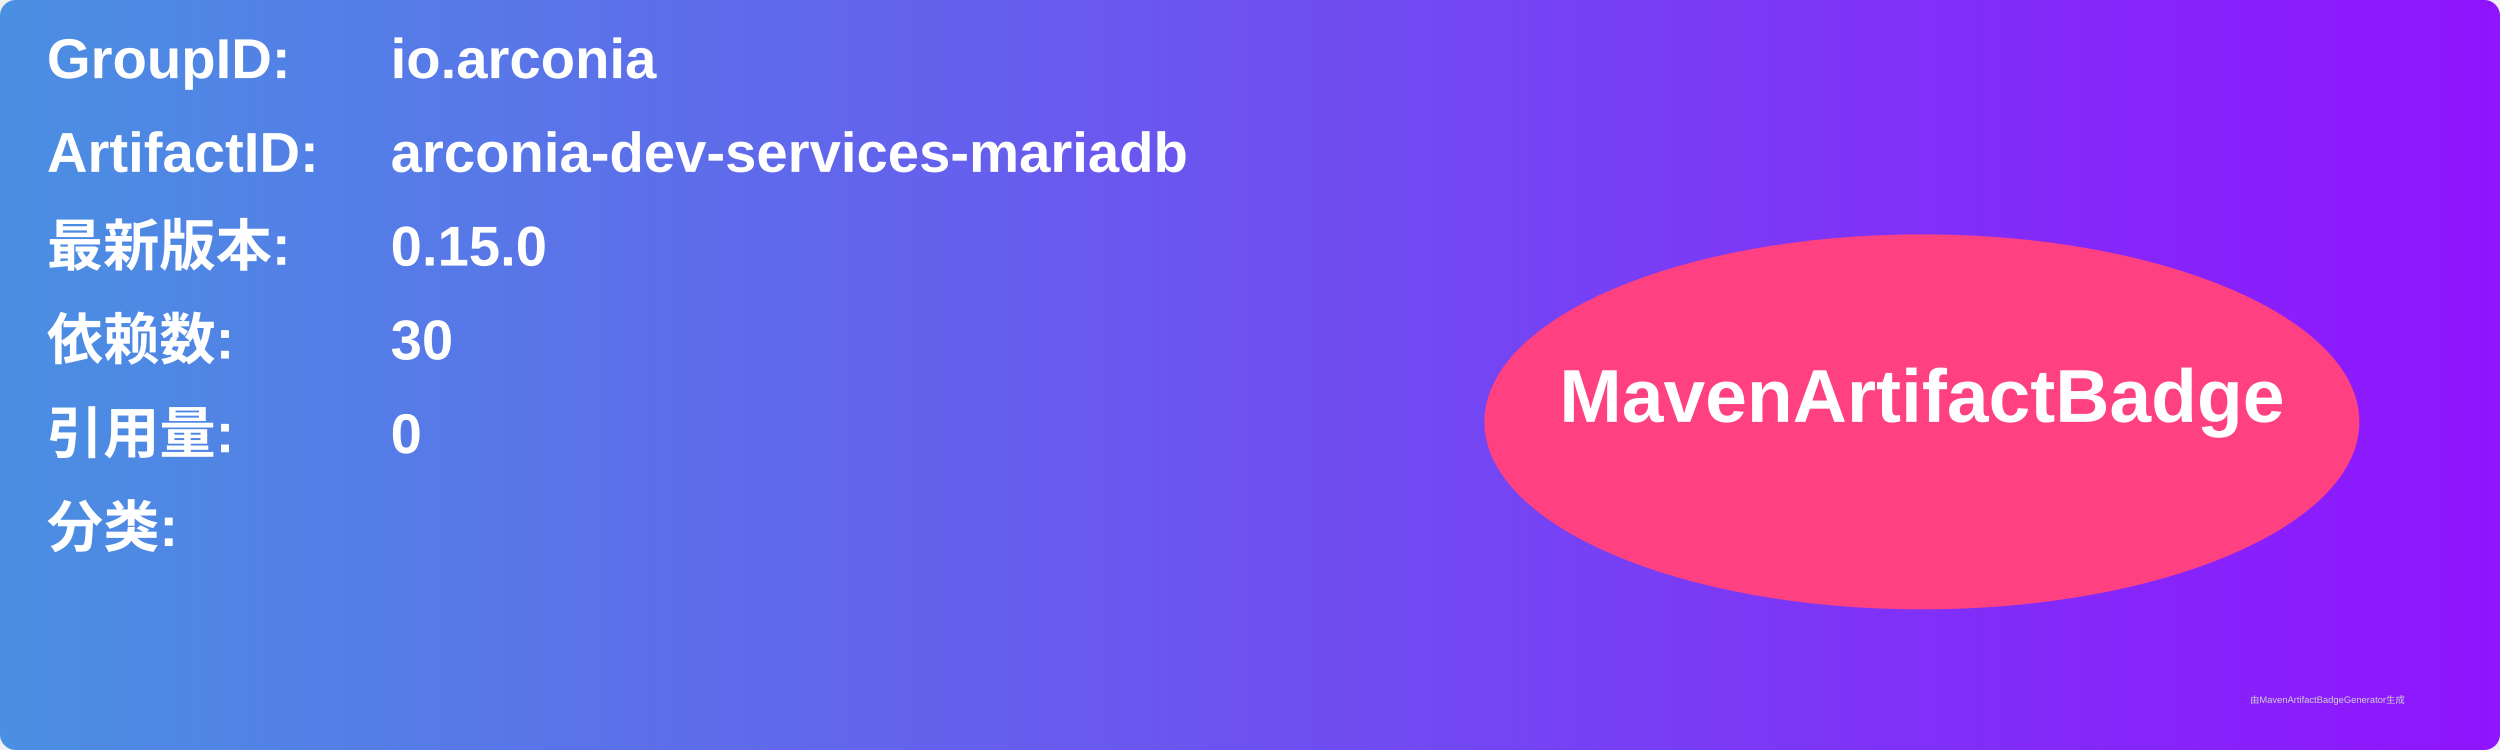
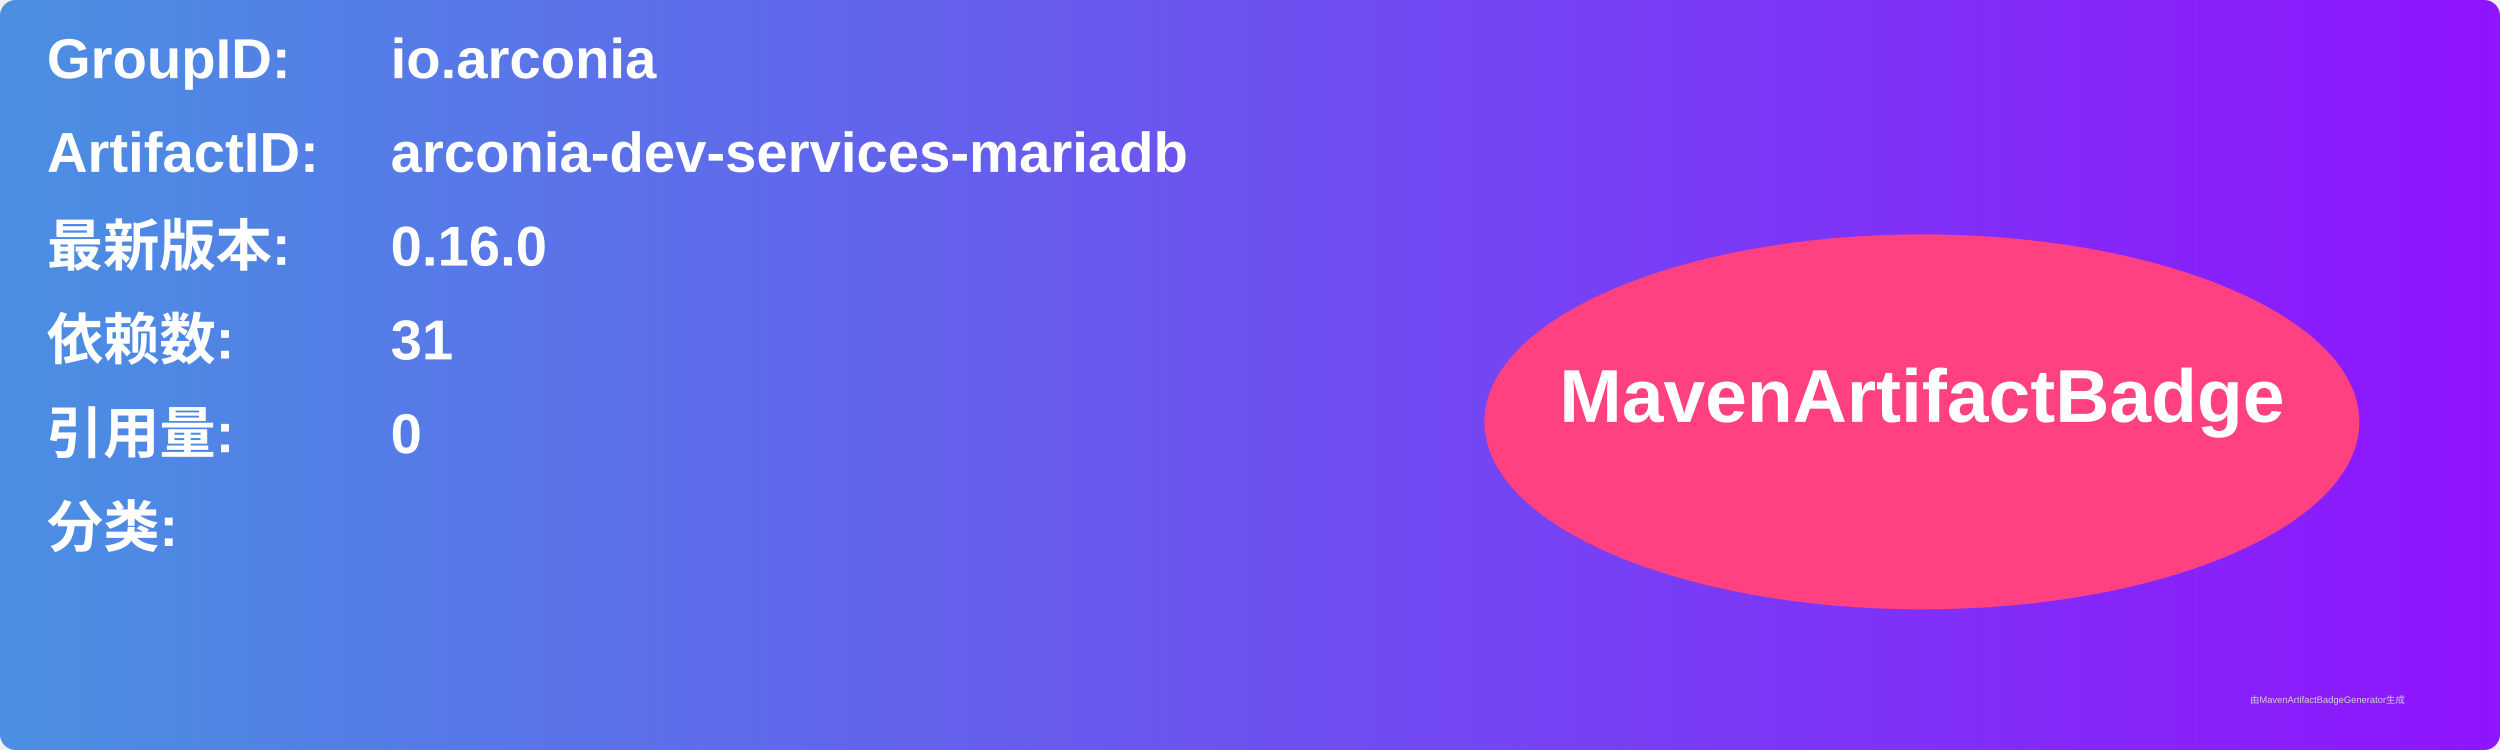
<svg xmlns="http://www.w3.org/2000/svg" width="800" height="240" viewBox="0 0 800 240">
  <linearGradient id="grad" x1="0%" y1="0%" x2="100%" y2="0%">
    <stop offset="0%" stop-color="#4a90e2" />
    <stop offset="100%" stop-color="#9013fe" />
  </linearGradient>
  <rect width="100%" height="100%" rx="5" ry="5" fill="url(#grad)" />
  <g transform="translate(15, 15)">
    <text x="0" y="10" font-family="Arial" font-size="18" fill="white" font-weight="bold" width="260">GroupID:</text>
    <text x="110" y="10" font-family="Arial" font-size="18" fill="white" font-weight="bold" width="460">io.arconia</text>
    <text x="0" y="40" font-family="Arial" font-size="18" fill="white" font-weight="bold" width="260">ArtifactID:</text>
    <text x="110" y="40" font-family="Arial" font-size="18" fill="white" font-weight="bold" width="460">arconia-dev-services-mariadb</text>
    <text x="0" y="70" font-family="Arial" font-size="18" fill="white" font-weight="bold">最新版本:</text>
    <text x="110" y="70" font-family="Arial" font-size="18" fill="white" font-weight="bold">
-       <tspan font-weight="bold">0.15.0</tspan>
+       <tspan font-weight="bold">0.16.0</tspan>
    </text>
    <text x="0" y="100" font-family="Arial" font-size="18" fill="white" font-weight="bold">依赖数: </text>
    <text x="110" y="100" font-family="Arial" font-size="18" fill="white">
-       <tspan font-weight="bold">30</tspan>
+       <tspan font-weight="bold">31</tspan>
    </text>
    <text x="0" y="130" font-family="Arial" font-size="18" fill="white" font-weight="bold">引用量: </text>
    <text x="110" y="130" font-family="Arial" font-size="18" fill="white">
      <tspan font-weight="bold">0</tspan>
    </text>
    <text x="0" y="160" font-family="Arial" font-size="18" fill="white" font-weight="bold">分类:</text>
    <text x="10" y="190" font-family="Arial" font-size="10" fill="white">
      <tspan font-weight="bold" />
    </text>
    <ellipse cx="600" cy="120" rx="140" ry="60" fill="#ff4081" />
    <text x="600" y="120" text-anchor="middle" font-family="Arial" font-size="24" fill="white" font-weight="bold">MavenArtifactBadge</text>
  </g>
  <text x="720" y="225" font-family="Arial" font-size="3" fill="#d0d0d0">由MavenArtifactBadgeGenerator生成</text>
</svg>
